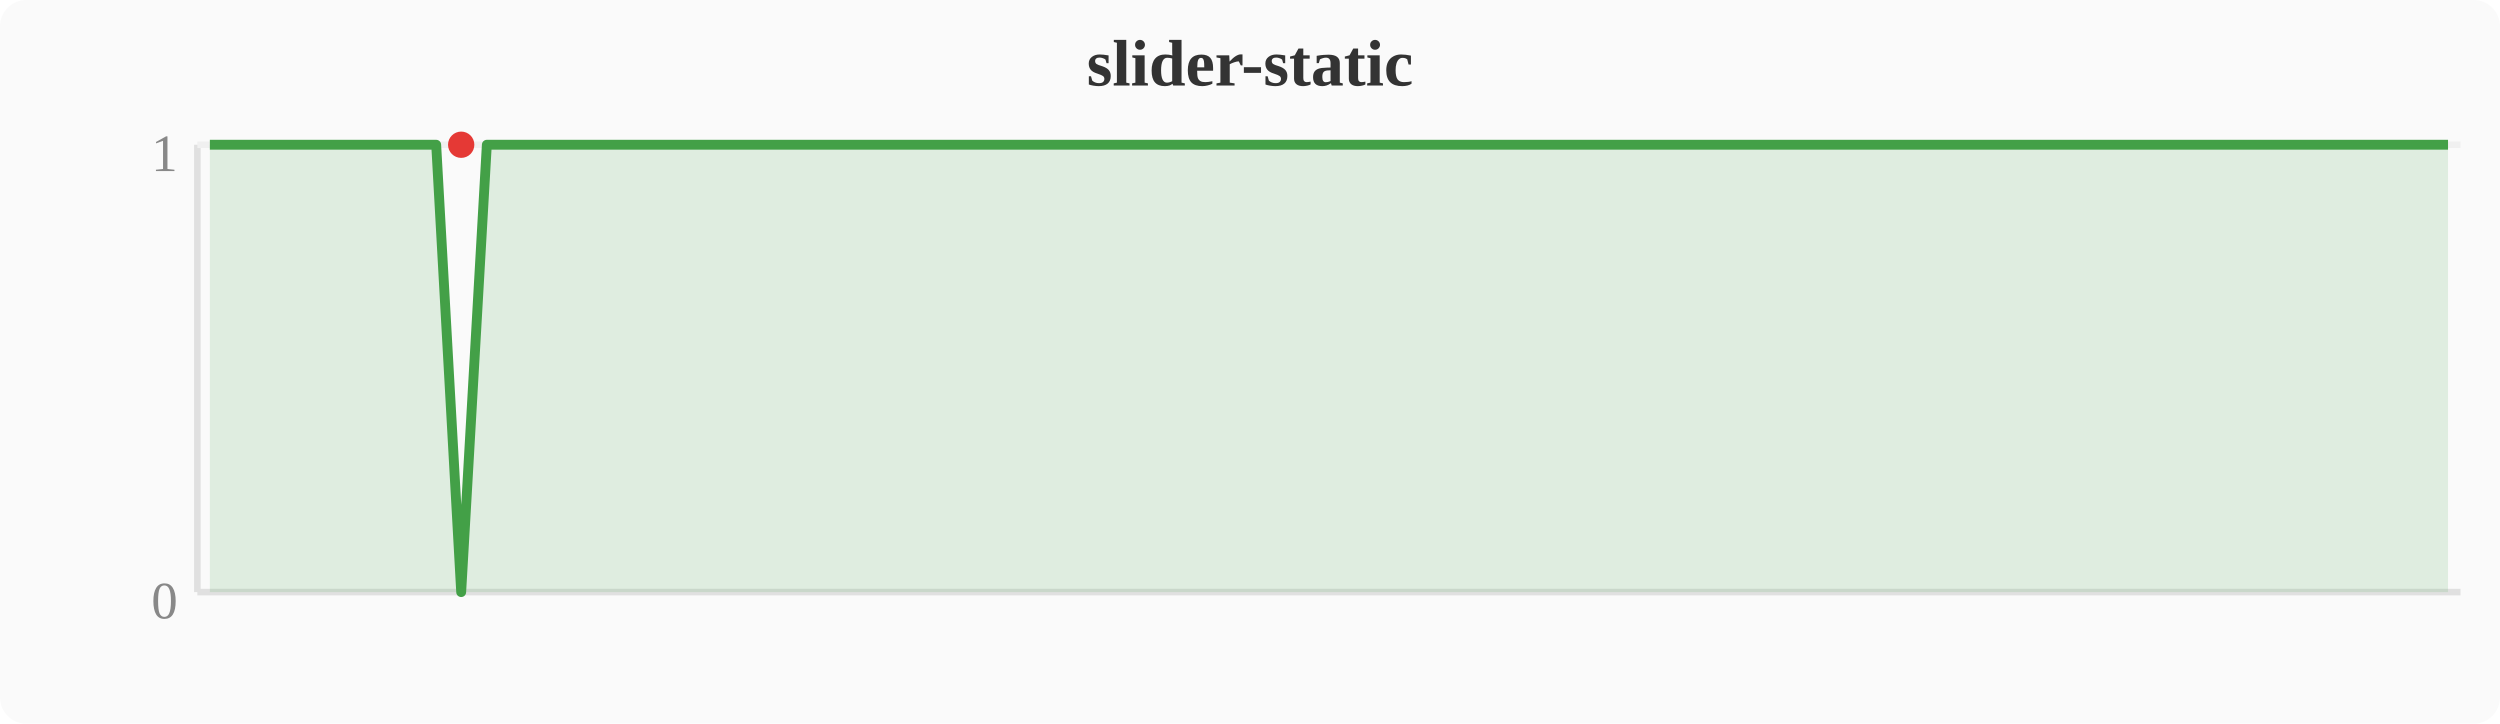
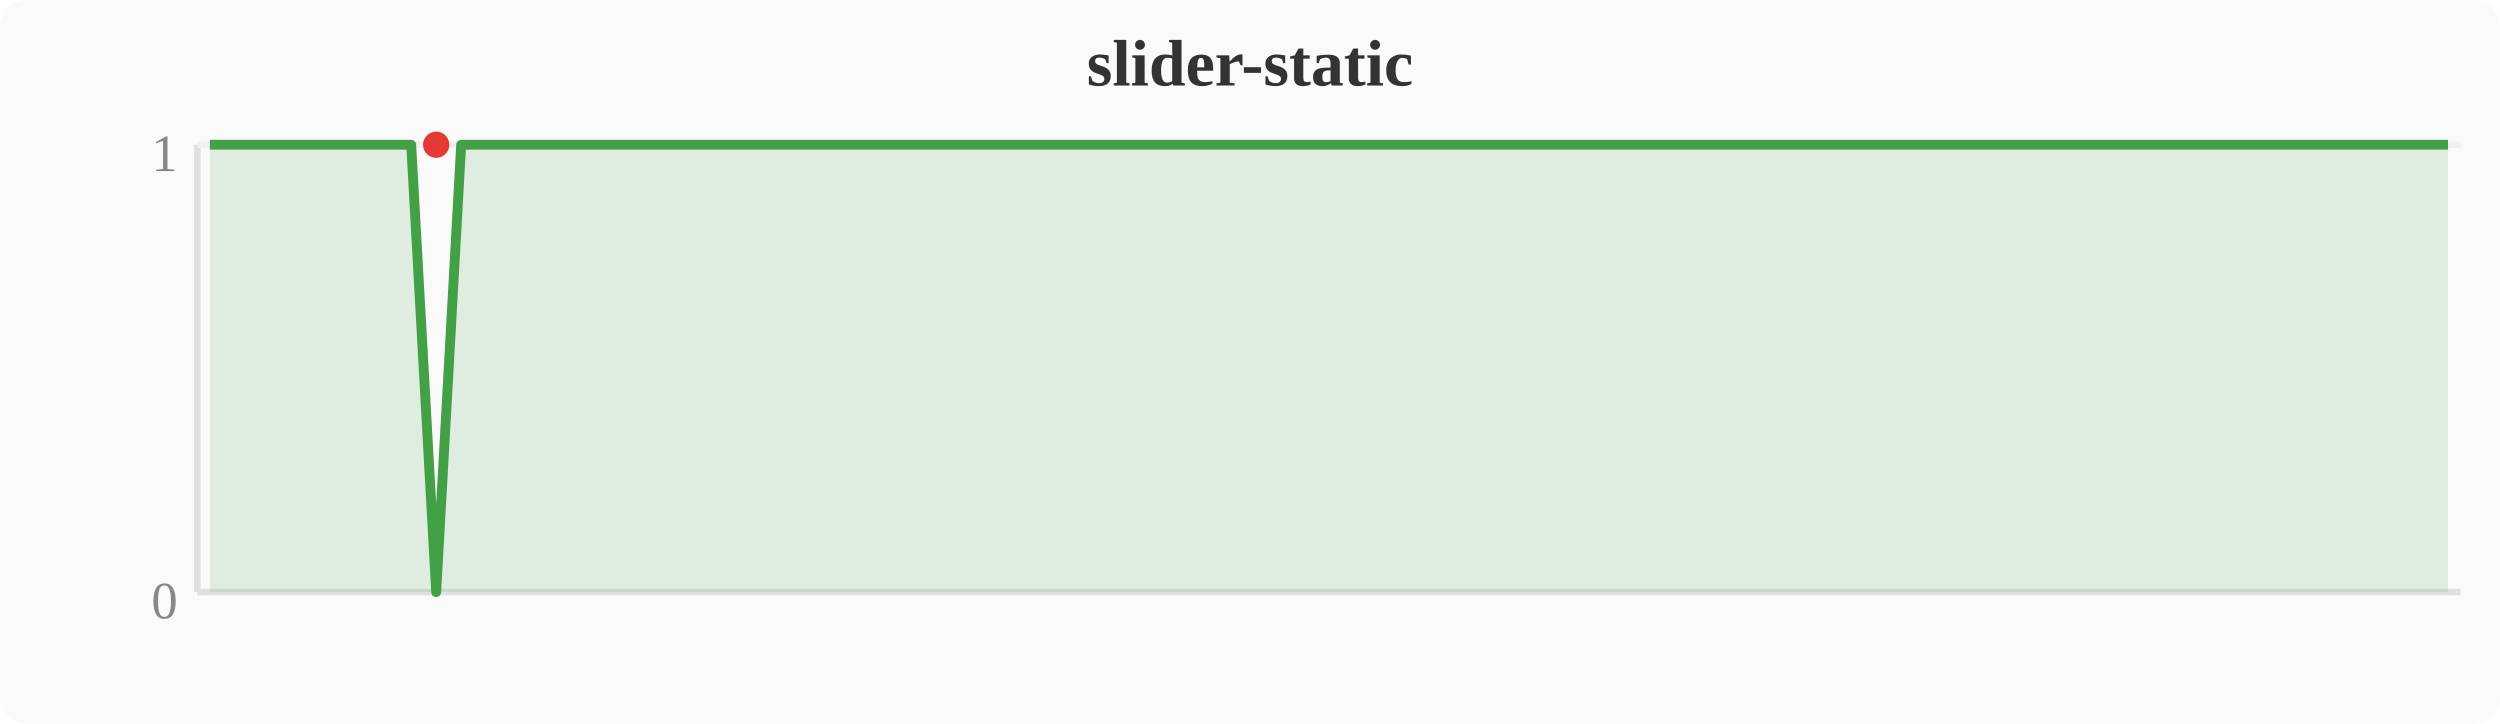
<svg xmlns="http://www.w3.org/2000/svg" width="380" height="110" viewBox="0 0 380 110">
  <rect width="380" height="110" fill="#fafafa" rx="4" />
  <text x="190" y="13" text-anchor="middle" font-size="10" font-weight="bold" fill="#333">slider-static</text>
  <line x1="30" y1="22" x2="30" y2="90" stroke="#e0e0e0" stroke-width="1" />
  <line x1="30" y1="90" x2="374" y2="90" stroke="#e0e0e0" stroke-width="1" />
  <line x1="30" y1="22" x2="374" y2="22" stroke="#f0f0f0" stroke-width="1" />
  <text x="27" y="94" text-anchor="end" font-size="8" fill="#888">0</text>
  <text x="27" y="26" text-anchor="end" font-size="8" fill="#888">1</text>
-   <polygon points="31.9,22.0 35.7,22.0 39.6,22.0 43.4,22.0 47.2,22.0 51.0,22.0 54.8,22.0 58.7,22.0 62.5,22.0 66.3,22.0 70.1,90.0 74.0,22.0 77.8,22.0 81.6,22.0 85.4,22.0 89.2,22.0 93.1,22.0 96.9,22.0 100.7,22.0 104.5,22.0 108.4,22.0 112.2,22.0 116.0,22.0 119.8,22.0 123.6,22.0 127.5,22.0 131.3,22.0 135.1,22.0 138.9,22.0 142.8,22.0 146.6,22.0 150.4,22.0 154.2,22.0 158.0,22.0 161.9,22.0 165.7,22.0 169.5,22.0 173.3,22.0 177.2,22.0 181.0,22.0 184.8,22.0 188.6,22.0 192.4,22.0 196.3,22.0 200.1,22.0 203.9,22.0 207.7,22.0 211.6,22.0 215.4,22.0 219.2,22.0 223.0,22.0 226.8,22.0 230.7,22.0 234.5,22.0 238.3,22.0 242.1,22.0 246.0,22.0 249.8,22.0 253.6,22.0 257.4,22.0 261.2,22.0 265.1,22.0 268.9,22.0 272.7,22.0 276.5,22.0 280.4,22.0 284.2,22.0 288.0,22.0 291.8,22.0 295.6,22.0 299.5,22.0 303.3,22.0 307.1,22.0 310.9,22.0 314.8,22.0 318.6,22.0 322.4,22.0 326.2,22.0 330.0,22.0 333.9,22.0 337.7,22.0 341.5,22.0 345.3,22.0 349.2,22.0 353.0,22.0 356.8,22.0 360.6,22.0 364.4,22.0 368.3,22.0 372.1,22.0 372.1,90 31.9,90" fill="#43a047" opacity="0.15" />
-   <polyline points="31.9,22.0 35.7,22.0 39.6,22.0 43.4,22.0 47.2,22.0 51.0,22.0 54.8,22.0 58.7,22.0 62.5,22.0 66.3,22.0 70.1,90.0 74.0,22.0 77.8,22.0 81.6,22.0 85.4,22.0 89.2,22.0 93.1,22.0 96.9,22.0 100.7,22.0 104.5,22.0 108.4,22.0 112.2,22.0 116.0,22.0 119.8,22.0 123.6,22.0 127.5,22.0 131.3,22.0 135.1,22.0 138.9,22.0 142.8,22.0 146.6,22.0 150.4,22.0 154.2,22.0 158.0,22.0 161.9,22.0 165.7,22.0 169.5,22.0 173.3,22.0 177.2,22.0 181.0,22.0 184.8,22.0 188.6,22.0 192.4,22.0 196.3,22.0 200.1,22.0 203.9,22.0 207.7,22.0 211.6,22.0 215.4,22.0 219.2,22.0 223.0,22.0 226.8,22.0 230.7,22.0 234.5,22.0 238.3,22.0 242.1,22.0 246.0,22.0 249.8,22.0 253.6,22.0 257.4,22.0 261.2,22.0 265.1,22.0 268.9,22.0 272.7,22.0 276.5,22.0 280.4,22.0 284.2,22.0 288.0,22.0 291.8,22.0 295.6,22.0 299.5,22.0 303.3,22.0 307.1,22.0 310.9,22.0 314.8,22.0 318.6,22.0 322.4,22.0 326.2,22.0 330.0,22.0 333.9,22.0 337.7,22.0 341.5,22.0 345.3,22.0 349.2,22.0 353.0,22.0 356.8,22.0 360.6,22.0 364.4,22.0 368.3,22.0 372.1,22.0" fill="none" stroke="#43a047" stroke-width="1.5" stroke-linejoin="round" />
-   <circle cx="70.1" cy="22.0" r="2" fill="#e53935" />
+   <polygon points="31.9,22.0 35.7,22.0 39.6,22.0 43.4,22.0 47.2,22.0 51.0,22.0 54.8,22.0 58.7,22.0 62.5,22.0 66.3,90.0 70.1,22.0 74.0,22.0 77.8,22.0 81.6,22.0 85.4,22.0 89.2,22.0 93.1,22.0 96.9,22.0 100.7,22.0 104.5,22.0 108.4,22.0 112.2,22.0 116.0,22.0 119.8,22.0 123.6,22.0 127.5,22.0 131.3,22.0 135.1,22.0 138.9,22.0 142.8,22.0 146.6,22.0 150.4,22.0 154.2,22.0 158.0,22.0 161.9,22.0 165.7,22.0 169.5,22.0 173.3,22.0 177.2,22.0 181.0,22.0 184.8,22.0 188.6,22.0 192.4,22.0 196.3,22.0 200.1,22.0 203.9,22.0 207.7,22.0 211.6,22.0 215.4,22.0 219.2,22.0 223.0,22.0 226.8,22.0 230.7,22.0 234.5,22.0 238.3,22.0 242.1,22.0 246.0,22.0 249.8,22.0 253.6,22.0 257.4,22.0 261.2,22.0 265.1,22.0 268.9,22.0 272.7,22.0 276.5,22.0 280.4,22.0 284.2,22.0 288.0,22.0 291.8,22.0 295.6,22.0 299.5,22.0 303.3,22.0 307.1,22.0 310.9,22.0 314.8,22.0 318.6,22.0 322.4,22.0 326.2,22.0 330.0,22.0 333.9,22.0 337.7,22.0 341.5,22.0 345.3,22.0 349.2,22.0 353.0,22.0 356.8,22.0 360.6,22.0 364.4,22.0 368.3,22.0 372.1,22.0 372.1,90 31.9,90" fill="#43a047" opacity="0.15" />
+   <polyline points="31.9,22.0 35.7,22.0 39.6,22.0 43.4,22.0 47.2,22.0 51.0,22.0 54.8,22.0 58.7,22.0 62.5,22.0 66.3,90.0 70.1,22.0 74.0,22.0 77.8,22.0 81.6,22.0 85.4,22.0 89.2,22.0 93.1,22.0 96.9,22.0 100.7,22.0 104.5,22.0 108.4,22.0 112.2,22.0 116.0,22.0 119.8,22.0 123.6,22.0 127.5,22.0 131.3,22.0 135.1,22.0 138.9,22.0 142.8,22.0 146.6,22.0 150.4,22.0 154.2,22.0 158.0,22.0 161.9,22.0 165.7,22.0 169.5,22.0 173.3,22.0 177.2,22.0 181.0,22.0 184.8,22.0 188.6,22.0 192.4,22.0 196.3,22.0 200.1,22.0 203.9,22.0 207.7,22.0 211.6,22.0 215.4,22.0 219.2,22.0 223.0,22.0 226.8,22.0 230.7,22.0 234.5,22.0 238.3,22.0 242.1,22.0 246.0,22.0 249.8,22.0 253.6,22.0 257.4,22.0 261.2,22.0 265.1,22.0 268.9,22.0 272.7,22.0 276.5,22.0 280.4,22.0 284.2,22.0 288.0,22.0 291.8,22.0 295.6,22.0 299.5,22.0 303.3,22.0 307.1,22.0 310.9,22.0 314.8,22.0 318.6,22.0 322.4,22.0 326.2,22.0 330.0,22.0 333.9,22.0 337.7,22.0 341.5,22.0 345.3,22.0 349.2,22.0 353.0,22.0 356.8,22.0 360.6,22.0 364.4,22.0 368.3,22.0 372.1,22.0" fill="none" stroke="#43a047" stroke-width="1.5" stroke-linejoin="round" />
+   <circle cx="66.3" cy="22.0" r="2" fill="#e53935" />
</svg>
